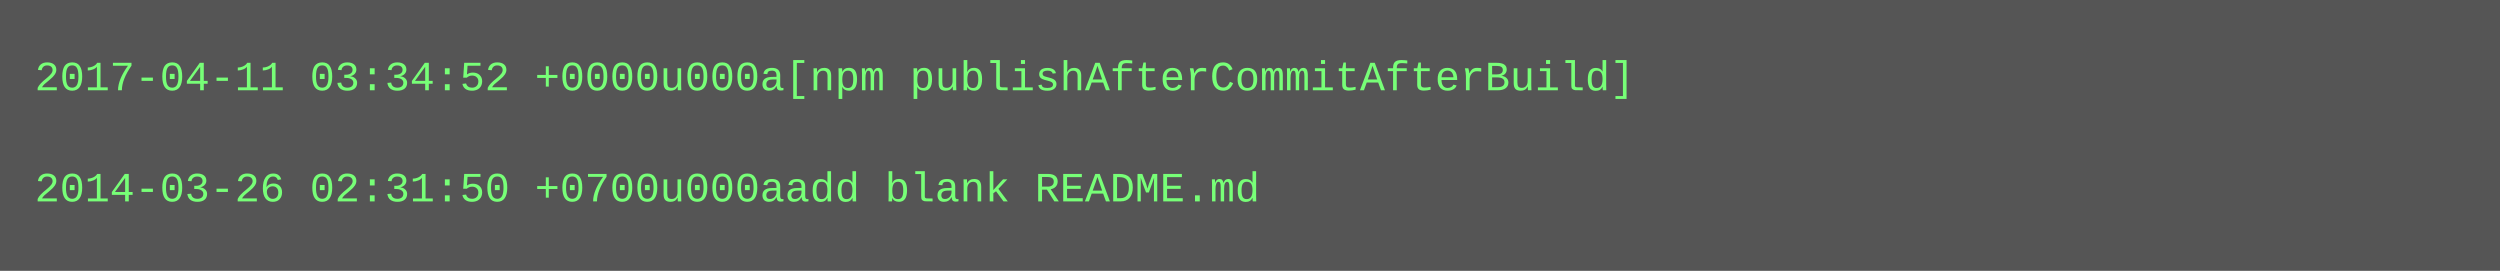
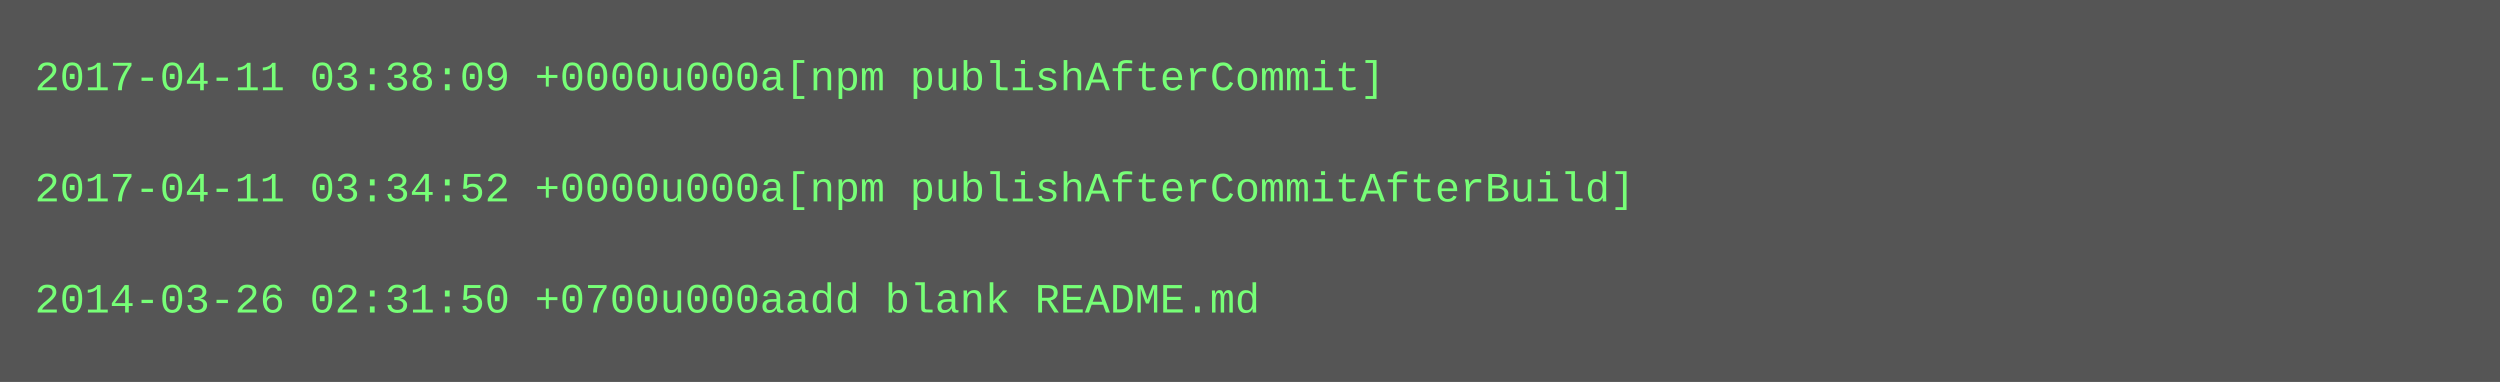
- <svg xmlns="http://www.w3.org/2000/svg" height="78" width="720">
-   <rect height="78" fill="#555" width="720" />
+ <svg xmlns="http://www.w3.org/2000/svg" height="110" width="720">
+   <rect height="110" fill="#555" width="720" />
  <text fill="#7f7" font-family="Courier New" font-size="12" xml:space="preserve">
-     <tspan x="10" y="26">2017-04-11 03:34:52 +0000u000a[npm publishAfterCommitAfterBuild]</tspan>
+     <tspan x="10" y="26">2017-04-11 03:38:09 +0000u000a[npm publishAfterCommit]</tspan>
    <tspan x="10" y="42" />
-     <tspan x="10" y="58">2014-03-26 02:31:50 +0700u000aadd blank README.md</tspan>
+     <tspan x="10" y="58">2017-04-11 03:34:52 +0000u000a[npm publishAfterCommitAfterBuild]</tspan>
+     <tspan x="10" y="74" />
+     <tspan x="10" y="90">2014-03-26 02:31:50 +0700u000aadd blank README.md</tspan>
  </text>
</svg>
